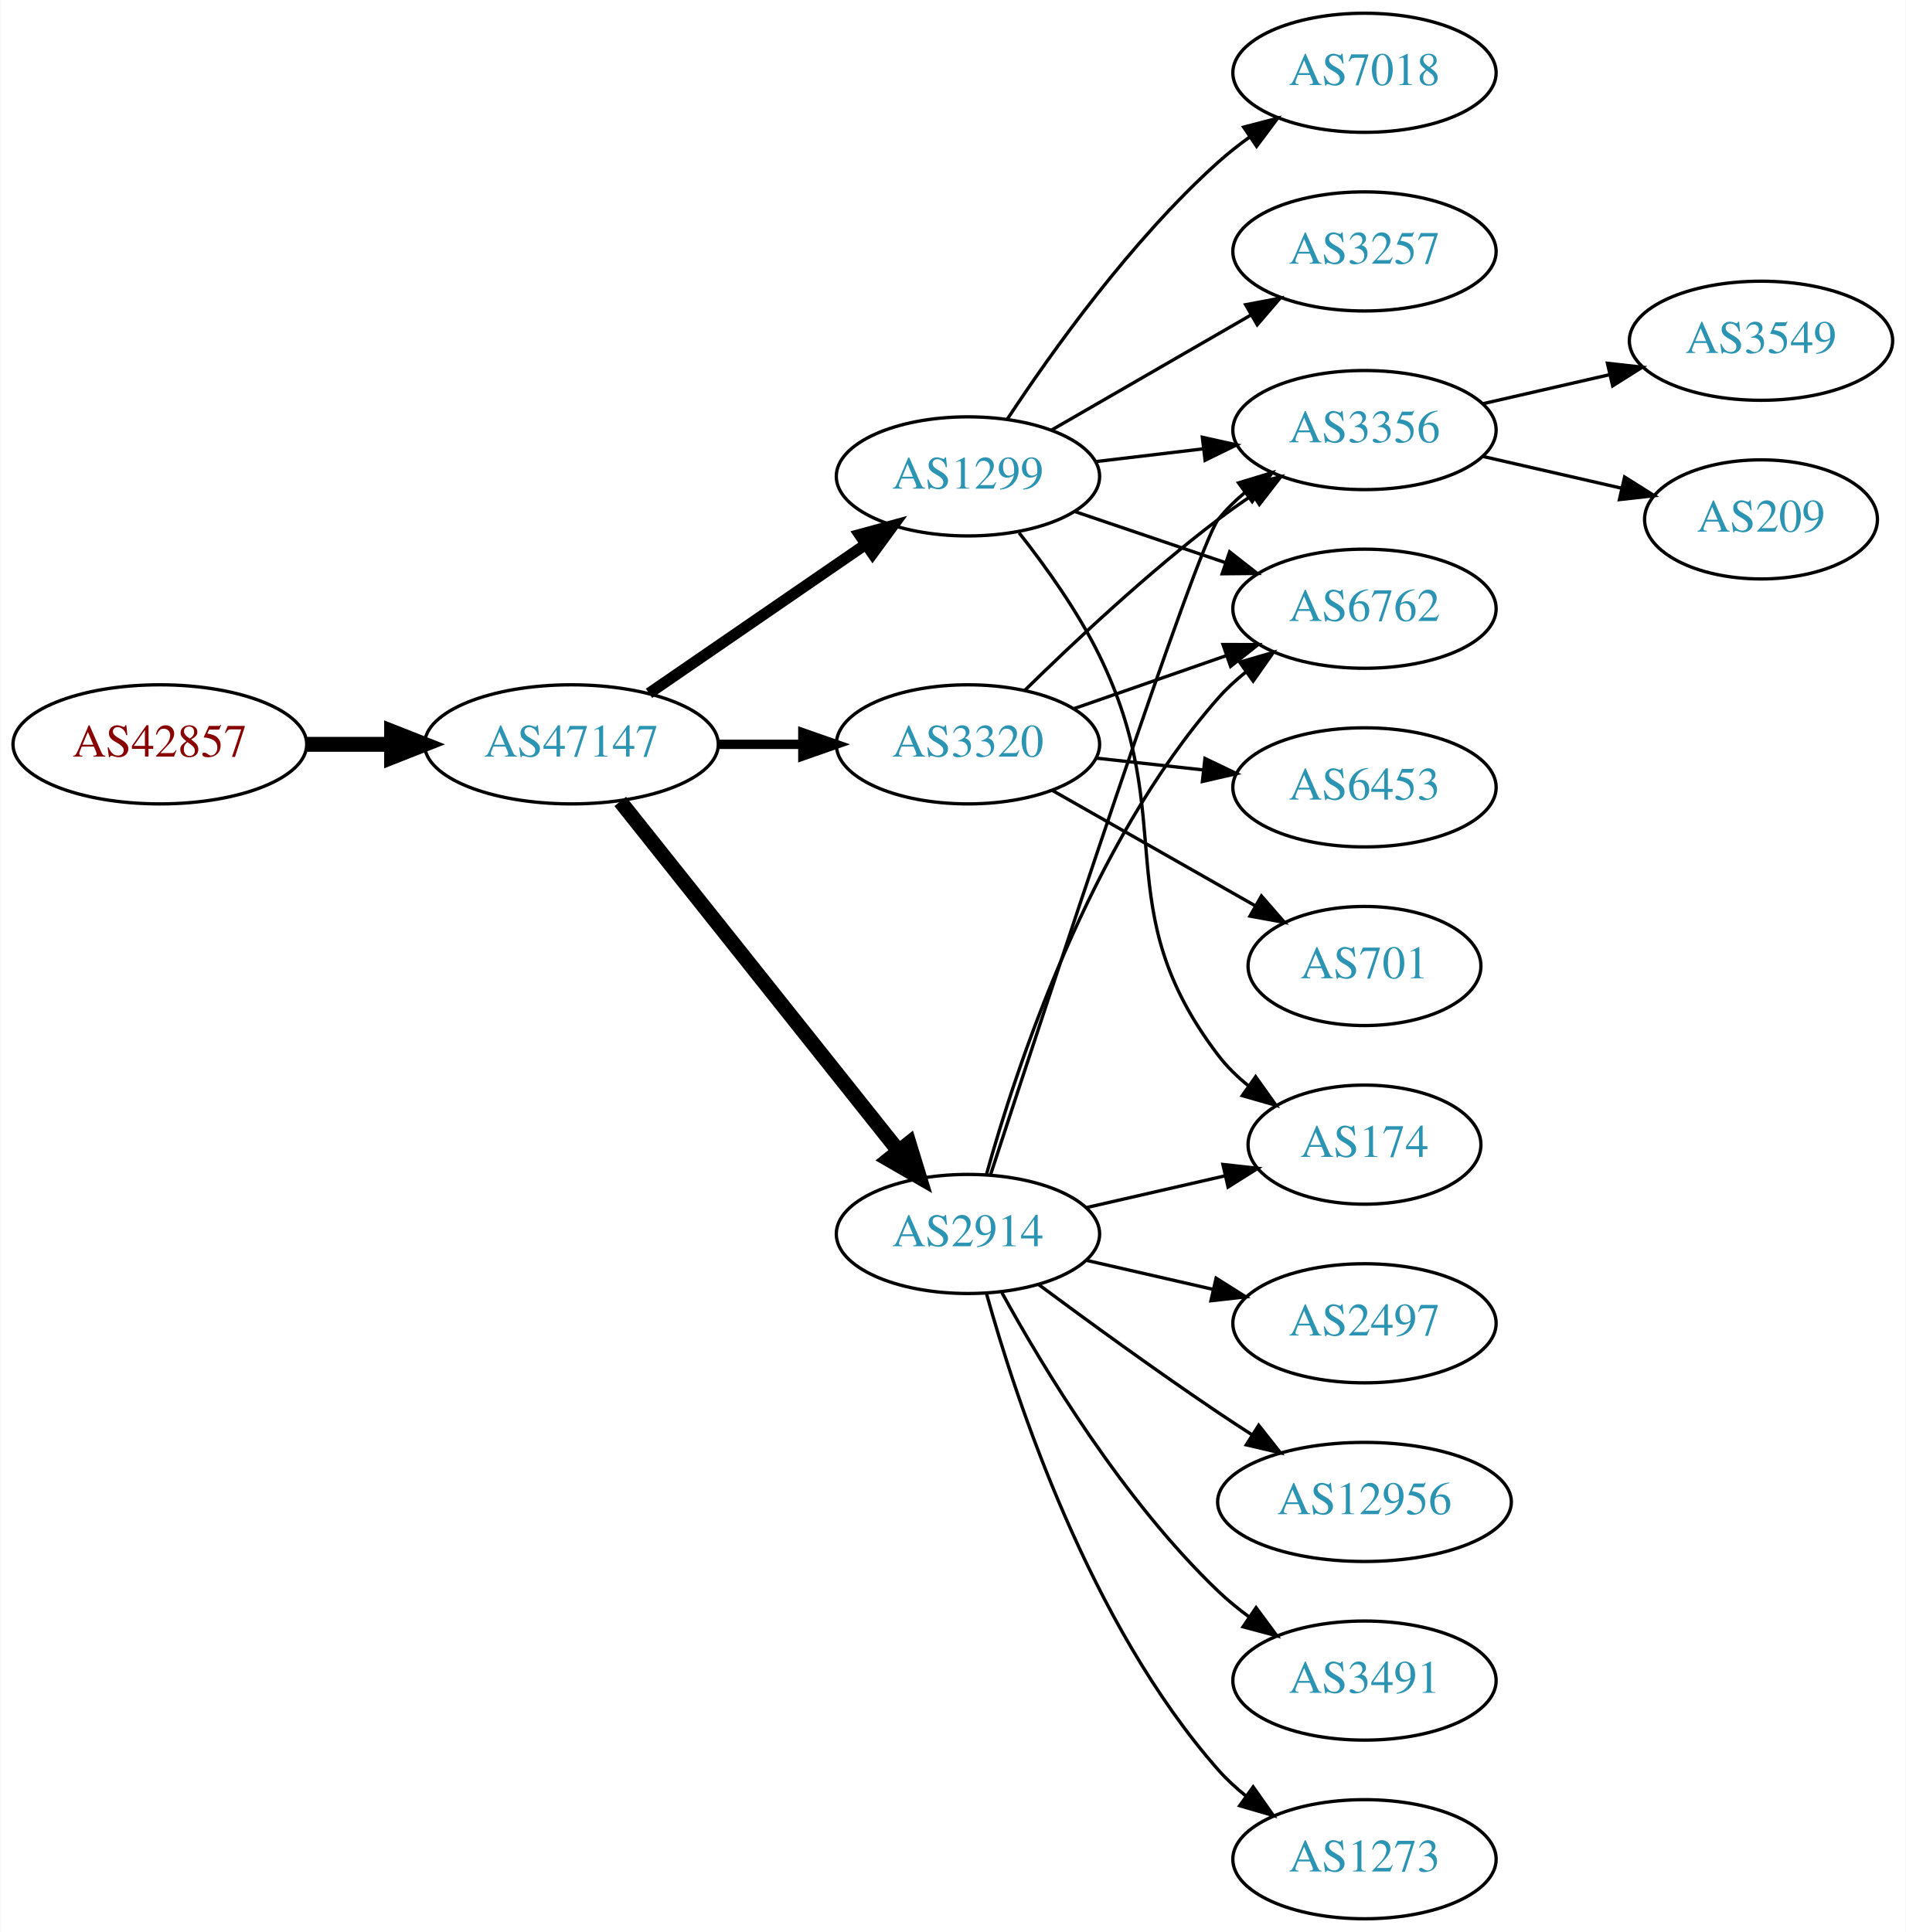
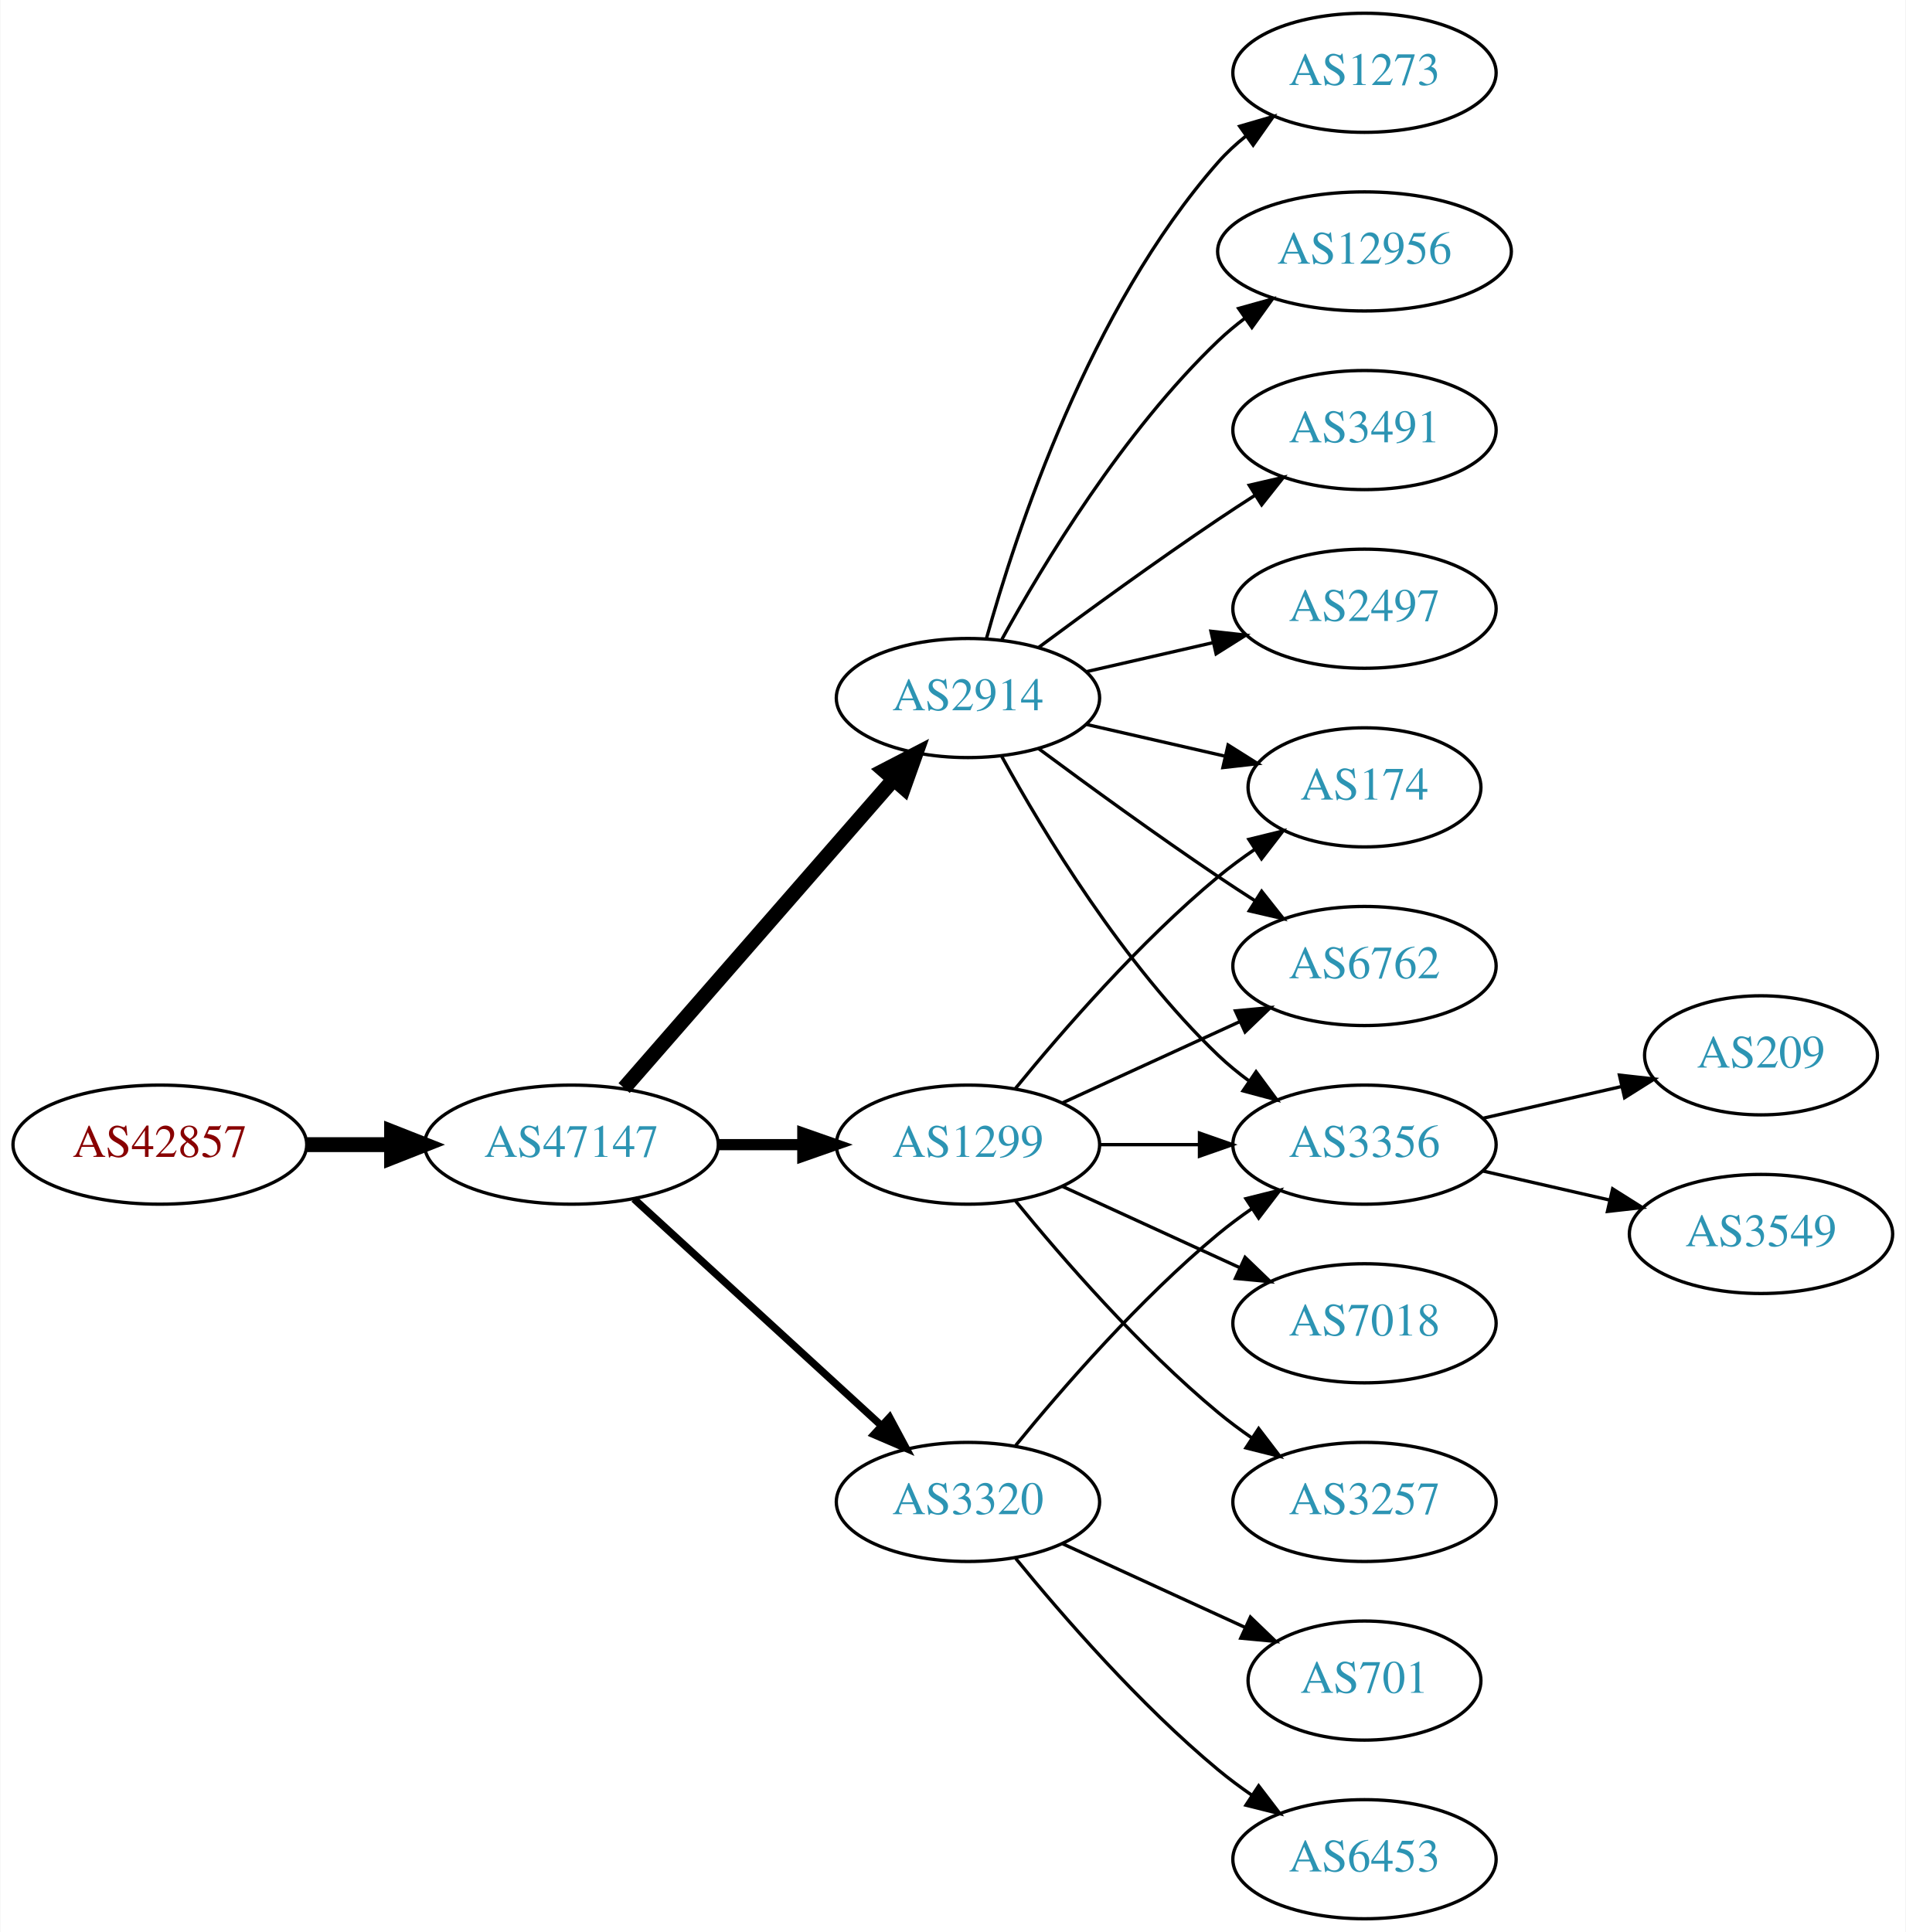
<svg xmlns="http://www.w3.org/2000/svg" xmlns:xlink="http://www.w3.org/1999/xlink" width="576pt" height="584pt" viewBox="0.00 0.00 575.76 584.00">
  <g id="graph0" class="graph" transform="scale(1 1) rotate(0) translate(4 580)">
    <polygon fill="white" stroke="none" points="-4,4 -4,-580 571.762,-580 571.762,4 -4,4" />
    <g id="node1" class="node">
      <g id="a_node1">
        <a xlink:href="/asn/42857" xlink:title="AS42857 ~ Theo Voss [AT]">
-           <ellipse fill="#ffffff" stroke="black" cx="44.196" cy="-355" rx="44.393" ry="18" />
-           <text text-anchor="middle" x="44.196" y="-351.3" font-family="Times,serif" font-size="14.00" fill="#880000">AS42857</text>
+           <ellipse fill="#ffffff" stroke="black" cx="44.196" cy="-234" rx="44.393" ry="18" />
+           <text text-anchor="middle" x="44.196" y="-230.3" font-family="Times,serif" font-size="14.00" fill="#880000">AS42857</text>
        </a>
      </g>
    </g>
    <g id="node2" class="node">
      <g id="a_node2">
        <a xlink:href="/asn/47147" xlink:title="AS47147 ~ ANEXIA Internetdienstleistungs GmbH [AT]">
-           <ellipse fill="#ffffff" stroke="black" cx="168.588" cy="-355" rx="44.393" ry="18" />
-           <text text-anchor="middle" x="168.588" y="-351.3" font-family="Times,serif" font-size="14.00" fill="#2c94b3">AS47147</text>
+           <ellipse fill="#ffffff" stroke="black" cx="168.588" cy="-234" rx="44.393" ry="18" />
+           <text text-anchor="middle" x="168.588" y="-230.3" font-family="Times,serif" font-size="14.00" fill="#2c94b3">AS47147</text>
        </a>
      </g>
    </g>
    <g id="edge1" class="edge">
-       <path fill="none" stroke="black" stroke-width="4.5" d="M88.692,-355C96.898,-355 105.569,-355 114.041,-355" />
-       <polygon fill="black" stroke="black" stroke-width="4.5" points="114.233,-358.938 124.233,-355 114.233,-351.063 114.233,-358.938" />
+       <path fill="none" stroke="black" stroke-width="4.5" d="M88.692,-234C96.898,-234 105.569,-234 114.041,-234" />
+       <polygon fill="black" stroke="black" stroke-width="4.5" points="114.233,-237.938 124.233,-234 114.233,-230.063 114.233,-237.938" />
    </g>
    <g id="node3" class="node">
      <g id="a_node3">
-         <a xlink:href="/asn/1299" xlink:title="AS1299 ~ Telia Carrier [EU]">
-           <ellipse fill="#ffffff" stroke="black" cx="288.431" cy="-436" rx="39.794" ry="18" />
-           <text text-anchor="middle" x="288.431" y="-432.3" font-family="Times,serif" font-size="14.00" fill="#2c94b3">AS1299</text>
+         <a xlink:href="/asn/2914" xlink:title="AS2914 ~ NTT America, Inc. [US]">
+           <ellipse fill="#ffffff" stroke="black" cx="288.431" cy="-369" rx="39.794" ry="18" />
+           <text text-anchor="middle" x="288.431" y="-365.3" font-family="Times,serif" font-size="14.00" fill="#2c94b3">AS2914</text>
        </a>
      </g>
    </g>
    <g id="edge2" class="edge">
-       <path fill="none" stroke="black" stroke-width="3.375" d="M192.031,-370.426C210.612,-383.198 237.173,-401.455 257.553,-415.463" />
-       <polygon fill="black" stroke="black" stroke-width="3.375" points="255.643,-418.398 265.867,-421.178 259.609,-412.629 255.643,-418.398" />
+       <path fill="none" stroke="black" stroke-width="4.5" d="M184.513,-251.098C205.056,-274.631 242.175,-317.155 265.771,-344.187" />
+       <polygon fill="black" stroke="black" stroke-width="4.5" points="263.085,-347.097 272.627,-352.041 269.017,-341.918 263.085,-347.097" />
    </g>
    <g id="node4" class="node">
      <g id="a_node4">
-         <a xlink:href="/asn/3320" xlink:title="AS3320 ~ DTAG [DE]">
-           <ellipse fill="#ffffff" stroke="black" cx="288.431" cy="-355" rx="39.794" ry="18" />
-           <text text-anchor="middle" x="288.431" y="-351.3" font-family="Times,serif" font-size="14.00" fill="#2c94b3">AS3320</text>
+         <a xlink:href="/asn/1299" xlink:title="AS1299 ~ Telia Carrier [EU]">
+           <ellipse fill="#ffffff" stroke="black" cx="288.431" cy="-234" rx="39.794" ry="18" />
+           <text text-anchor="middle" x="288.431" y="-230.3" font-family="Times,serif" font-size="14.00" fill="#2c94b3">AS1299</text>
        </a>
      </g>
    </g>
    <g id="edge3" class="edge">
-       <path fill="none" stroke="black" stroke-width="2.812" d="M212.799,-355C221.112,-355 229.875,-355 238.357,-355" />
-       <polygon fill="black" stroke="black" stroke-width="2.812" points="238.516,-358.5 248.516,-355 238.516,-351.5 238.516,-358.5" />
+       <path fill="none" stroke="black" stroke-width="3.375" d="M212.799,-234C221.112,-234 229.875,-234 238.357,-234" />
+       <polygon fill="black" stroke="black" stroke-width="3.375" points="238.516,-237.5 248.516,-234 238.516,-230.5 238.516,-237.5" />
    </g>
    <g id="node5" class="node">
      <g id="a_node5">
-         <a xlink:href="/asn/2914" xlink:title="AS2914 ~ NTT America, Inc. [US]">
-           <ellipse fill="#ffffff" stroke="black" cx="288.431" cy="-207" rx="39.794" ry="18" />
-           <text text-anchor="middle" x="288.431" y="-203.3" font-family="Times,serif" font-size="14.00" fill="#2c94b3">AS2914</text>
+         <a xlink:href="/asn/3320" xlink:title="AS3320 ~ DTAG [DE]">
+           <ellipse fill="#ffffff" stroke="black" cx="288.431" cy="-126" rx="39.794" ry="18" />
+           <text text-anchor="middle" x="288.431" y="-122.3" font-family="Times,serif" font-size="14.00" fill="#2c94b3">AS3320</text>
        </a>
      </g>
    </g>
    <g id="edge4" class="edge">
-       <path fill="none" stroke="black" stroke-width="4.5" d="M183.337,-337.733C204.093,-311.666 243.538,-262.126 267.462,-232.079" />
-       <polygon fill="black" stroke="black" stroke-width="4.5" points="270.621,-234.433 273.77,-224.157 264.46,-229.528 270.621,-234.433" />
-     </g>
-     <g id="node6" class="node">
-       <g id="a_node6">
-         <a xlink:href="/asn/174" xlink:title="AS174 ~ Cogent Communications [US]">
-           <ellipse fill="#ffffff" stroke="black" cx="408.273" cy="-234" rx="35.194" ry="18" />
-           <text text-anchor="middle" x="408.273" y="-230.3" font-family="Times,serif" font-size="14.00" fill="#2c94b3">AS174</text>
-         </a>
-       </g>
-     </g>
-     <g id="edge5" class="edge">
-       <path fill="none" stroke="black" d="M303.889,-418.941C311.928,-408.754 321.59,-395.254 328.077,-382 352.743,-331.605 330.092,-305.644 364.077,-261 366.669,-257.596 369.823,-254.514 373.235,-251.755" />
-       <polygon fill="black" stroke="black" points="375.374,-254.529 381.521,-245.9 371.334,-248.812 375.374,-254.529" />
+       <path fill="none" stroke="black" stroke-width="2.25" d="M187.486,-217.597C207.414,-199.333 239.772,-169.678 262.249,-149.079" />
+       <polygon fill="black" stroke="black" stroke-width="2.25" points="264.743,-151.54 269.751,-142.203 260.014,-146.38 264.743,-151.54" />
    </g>
    <g id="node7" class="node">
      <g id="a_node7">
-         <a xlink:href="/asn/3257" xlink:title="AS3257 ~ GTT [DE]">
-           <ellipse fill="#ffffff" stroke="black" cx="408.273" cy="-504" rx="39.794" ry="18" />
-           <text text-anchor="middle" x="408.273" y="-500.3" font-family="Times,serif" font-size="14.00" fill="#2c94b3">AS3257</text>
-         </a>
-       </g>
-     </g>
-     <g id="edge6" class="edge">
-       <path fill="none" stroke="black" d="M313.562,-449.925C331.002,-459.988 354.775,-473.707 374.013,-484.808" />
-       <polygon fill="black" stroke="black" points="372.358,-487.893 382.769,-489.86 375.857,-481.83 372.358,-487.893" />
+         <a xlink:href="/asn/6762" xlink:title="AS6762 ~ TELECOM ITALIA SPARKLE S.p.A. [IT]">
+           <ellipse fill="#ffffff" stroke="black" cx="408.273" cy="-288" rx="39.794" ry="18" />
+           <text text-anchor="middle" x="408.273" y="-284.3" font-family="Times,serif" font-size="14.00" fill="#2c94b3">AS6762</text>
+         </a>
+       </g>
+     </g>
+     <g id="edge18" class="edge">
+       <path fill="none" stroke="black" d="M309.761,-353.723C324.623,-342.696 345.368,-327.593 364.077,-315 367.626,-312.611 371.377,-310.161 375.125,-307.758" />
+       <polygon fill="black" stroke="black" points="377.193,-310.591 383.774,-302.288 373.451,-304.675 377.193,-310.591" />
    </g>
    <g id="node8" class="node">
      <g id="a_node8">
        <a xlink:href="/asn/3356" xlink:title="AS3356 ~ Level 3 Parent, LLC [US]">
+           <ellipse fill="#ffffff" stroke="black" cx="408.273" cy="-234" rx="39.794" ry="18" />
+           <text text-anchor="middle" x="408.273" y="-230.3" font-family="Times,serif" font-size="14.00" fill="#2c94b3">AS3356</text>
+         </a>
+       </g>
+     </g>
+     <g id="edge16" class="edge">
+       <path fill="none" stroke="black" d="M298.672,-351.287C311.218,-328.439 335.394,-288.389 364.077,-261 366.946,-258.261 370.134,-255.653 373.443,-253.215" />
+       <polygon fill="black" stroke="black" points="375.507,-256.044 381.803,-247.523 371.567,-250.258 375.507,-256.044" />
+     </g>
+     <g id="node10" class="node">
+       <g id="a_node10">
+         <a xlink:href="/asn/174" xlink:title="AS174 ~ Cogent Communications [US]">
+           <ellipse fill="#ffffff" stroke="black" cx="408.273" cy="-342" rx="35.194" ry="18" />
+           <text text-anchor="middle" x="408.273" y="-338.3" font-family="Times,serif" font-size="14.00" fill="#2c94b3">AS174</text>
+         </a>
+       </g>
+     </g>
+     <g id="edge13" class="edge">
+       <path fill="none" stroke="black" d="M324.15,-361.045C337.243,-358.045 352.265,-354.604 365.906,-351.478" />
+       <polygon fill="black" stroke="black" points="367.047,-354.807 376.013,-349.162 365.484,-347.984 367.047,-354.807" />
+     </g>
+     <g id="node13" class="node">
+       <g id="a_node13">
+         <a xlink:href="/asn/12956" xlink:title="AS12956 ~ TELXIUS [ES]">
+           <ellipse fill="#ffffff" stroke="black" cx="408.273" cy="-504" rx="44.393" ry="18" />
+           <text text-anchor="middle" x="408.273" y="-500.3" font-family="Times,serif" font-size="14.00" fill="#2c94b3">AS12956</text>
+         </a>
+       </g>
+     </g>
+     <g id="edge14" class="edge">
+       <path fill="none" stroke="black" d="M298.672,-386.713C311.218,-409.561 335.394,-449.611 364.077,-477 366.584,-479.393 369.335,-481.687 372.197,-483.855" />
+       <polygon fill="black" stroke="black" points="370.244,-486.759 380.448,-489.61 374.249,-481.018 370.244,-486.759" />
+     </g>
+     <g id="node14" class="node">
+       <g id="a_node14">
+         <a xlink:href="/asn/3491" xlink:title="AS3491 ~ PCCW Global, Inc. [US]">
          <ellipse fill="#ffffff" stroke="black" cx="408.273" cy="-450" rx="39.794" ry="18" />
-           <text text-anchor="middle" x="408.273" y="-446.3" font-family="Times,serif" font-size="14.00" fill="#2c94b3">AS3356</text>
-         </a>
-       </g>
+           <text text-anchor="middle" x="408.273" y="-446.3" font-family="Times,serif" font-size="14.00" fill="#2c94b3">AS3491</text>
+         </a>
+       </g>
+     </g>
+     <g id="edge15" class="edge">
+       <path fill="none" stroke="black" d="M309.761,-384.277C324.623,-395.304 345.368,-410.407 364.077,-423 367.626,-425.389 371.377,-427.839 375.125,-430.242" />
+       <polygon fill="black" stroke="black" points="373.451,-433.325 383.774,-435.712 377.193,-427.409 373.451,-433.325" />
+     </g>
+     <g id="node15" class="node">
+       <g id="a_node15">
+         <a xlink:href="/asn/2497" xlink:title="AS2497 ~ Internet Initiative Japan Inc. [JP]">
+           <ellipse fill="#ffffff" stroke="black" cx="408.273" cy="-396" rx="39.794" ry="18" />
+           <text text-anchor="middle" x="408.273" y="-392.3" font-family="Times,serif" font-size="14.00" fill="#2c94b3">AS2497</text>
+         </a>
+       </g>
+     </g>
+     <g id="edge17" class="edge">
+       <path fill="none" stroke="black" d="M324.15,-376.955C336.15,-379.704 349.771,-382.825 362.463,-385.733" />
+       <polygon fill="black" stroke="black" points="361.866,-389.187 372.395,-388.009 363.429,-382.364 361.866,-389.187" />
+     </g>
+     <g id="node16" class="node">
+       <g id="a_node16">
+         <a xlink:href="/asn/1273" xlink:title="AS1273 ~ Vodafone Group PLC [EU]">
+           <ellipse fill="#ffffff" stroke="black" cx="408.273" cy="-558" rx="39.794" ry="18" />
+           <text text-anchor="middle" x="408.273" y="-554.3" font-family="Times,serif" font-size="14.00" fill="#2c94b3">AS1273</text>
+         </a>
+       </g>
+     </g>
+     <g id="edge19" class="edge">
+       <path fill="none" stroke="black" d="M294.004,-386.946C302.909,-418.995 325.194,-486.842 364.077,-531 366.561,-533.821 369.411,-536.449 372.437,-538.871" />
+       <polygon fill="black" stroke="black" points="370.554,-541.828 380.726,-544.791 374.622,-536.131 370.554,-541.828" />
+     </g>
+     <g id="node6" class="node">
+       <g id="a_node6">
+         <a xlink:href="/asn/7018" xlink:title="AS7018 ~ AT&amp;T Services, Inc. [US]">
+           <ellipse fill="#ffffff" stroke="black" cx="408.273" cy="-180" rx="39.794" ry="18" />
+           <text text-anchor="middle" x="408.273" y="-176.3" font-family="Times,serif" font-size="14.00" fill="#2c94b3">AS7018</text>
+         </a>
+       </g>
+     </g>
+     <g id="edge5" class="edge">
+       <path fill="none" stroke="black" d="M317.06,-221.339C333.017,-214.027 353.287,-204.739 370.57,-196.819" />
+       <polygon fill="black" stroke="black" points="372.185,-199.929 379.818,-192.581 369.269,-193.565 372.185,-199.929" />
+     </g>
+     <g id="edge6" class="edge">
+       <path fill="none" stroke="black" d="M317.06,-246.661C333.017,-253.973 353.287,-263.261 370.57,-271.181" />
+       <polygon fill="black" stroke="black" points="369.269,-274.435 379.818,-275.419 372.185,-268.071 369.269,-274.435" />
    </g>
    <g id="edge7" class="edge">
-       <path fill="none" stroke="black" d="M327.041,-440.468C337.352,-441.693 348.669,-443.038 359.47,-444.321" />
-       <polygon fill="black" stroke="black" points="359.273,-447.822 369.616,-445.526 360.099,-440.871 359.273,-447.822" />
+       <path fill="none" stroke="black" d="M328.343,-234C337.897,-234 348.246,-234 358.209,-234" />
+       <polygon fill="black" stroke="black" points="358.402,-237.5 368.402,-234 358.402,-230.5 358.402,-237.5" />
    </g>
    <g id="node9" class="node">
      <g id="a_node9">
-         <a xlink:href="/asn/6762" xlink:title="AS6762 ~ TELECOM ITALIA SPARKLE S.p.A. [IT]">
-           <ellipse fill="#ffffff" stroke="black" cx="408.273" cy="-396" rx="39.794" ry="18" />
-           <text text-anchor="middle" x="408.273" y="-392.3" font-family="Times,serif" font-size="14.00" fill="#2c94b3">AS6762</text>
+         <a xlink:href="/asn/3257" xlink:title="AS3257 ~ GTT [DE]">
+           <ellipse fill="#ffffff" stroke="black" cx="408.273" cy="-126" rx="39.794" ry="18" />
+           <text text-anchor="middle" x="408.273" y="-122.3" font-family="Times,serif" font-size="14.00" fill="#2c94b3">AS3257</text>
        </a>
      </g>
    </g>
    <g id="edge8" class="edge">
-       <path fill="none" stroke="black" d="M320.701,-425.386C334.685,-420.639 351.355,-414.981 366.317,-409.902" />
-       <polygon fill="black" stroke="black" points="367.513,-413.192 375.857,-406.664 365.263,-406.564 367.513,-413.192" />
-     </g>
-     <g id="node10" class="node">
-       <g id="a_node10">
-         <a xlink:href="/asn/7018" xlink:title="AS7018 ~ AT&amp;T Services, Inc. [US]">
-           <ellipse fill="#ffffff" stroke="black" cx="408.273" cy="-558" rx="39.794" ry="18" />
-           <text text-anchor="middle" x="408.273" y="-554.3" font-family="Times,serif" font-size="14.00" fill="#2c94b3">AS7018</text>
-         </a>
-       </g>
+       <path fill="none" stroke="black" d="M302.85,-216.935C316.964,-199.625 340.379,-172.655 364.077,-153 367.294,-150.332 370.794,-147.73 374.365,-145.259" />
+       <polygon fill="black" stroke="black" points="376.288,-148.183 382.721,-139.764 372.442,-142.334 376.288,-148.183" />
    </g>
    <g id="edge9" class="edge">
-       <path fill="none" stroke="black" d="M300.296,-453.252C313.619,-473.5 337.703,-507.315 364.077,-531 367.028,-533.65 370.27,-536.2 373.612,-538.604" />
-       <polygon fill="black" stroke="black" points="371.76,-541.576 382.012,-544.251 375.666,-535.767 371.76,-541.576" />
-     </g>
-     <g id="edge12" class="edge">
-       <path fill="none" stroke="black" d="M305.579,-371.296C320.216,-385.671 342.705,-406.795 364.077,-423 367.407,-425.525 370.979,-428.037 374.591,-430.456" />
-       <polygon fill="black" stroke="black" points="372.697,-433.399 382.994,-435.892 376.498,-427.522 372.697,-433.399" />
+       <path fill="none" stroke="black" d="M302.85,-251.065C316.964,-268.375 340.379,-295.345 364.077,-315 367.54,-317.872 371.333,-320.669 375.187,-323.308" />
+       <polygon fill="black" stroke="black" points="373.33,-326.275 383.62,-328.797 377.149,-320.408 373.33,-326.275" />
    </g>
    <g id="edge11" class="edge">
-       <path fill="none" stroke="black" d="M320.393,-365.772C334.489,-370.677 351.366,-376.548 366.479,-381.807" />
-       <polygon fill="black" stroke="black" points="365.514,-385.177 376.109,-385.157 367.815,-378.566 365.514,-385.177" />
+       <path fill="none" stroke="black" d="M302.85,-143.065C316.964,-160.375 340.379,-187.345 364.077,-207 367.294,-209.668 370.794,-212.27 374.365,-214.741" />
+       <polygon fill="black" stroke="black" points="372.442,-217.666 382.721,-220.236 376.288,-211.817 372.442,-217.666" />
    </g>
    <g id="node11" class="node">
      <g id="a_node11">
        <a xlink:href="/asn/6453" xlink:title="AS6453 ~ TATA COMMUNICATIONS (AMERICA) INC [US]">
-           <ellipse fill="#ffffff" stroke="black" cx="408.273" cy="-342" rx="39.794" ry="18" />
-           <text text-anchor="middle" x="408.273" y="-338.3" font-family="Times,serif" font-size="14.00" fill="#2c94b3">AS6453</text>
+           <ellipse fill="#ffffff" stroke="black" cx="408.273" cy="-18" rx="39.794" ry="18" />
+           <text text-anchor="middle" x="408.273" y="-14.3" font-family="Times,serif" font-size="14.00" fill="#2c94b3">AS6453</text>
        </a>
      </g>
    </g>
    <g id="edge10" class="edge">
-       <path fill="none" stroke="black" d="M327.041,-350.851C337.352,-349.713 348.669,-348.465 359.47,-347.274" />
-       <polygon fill="black" stroke="black" points="360.06,-350.73 369.616,-346.154 359.293,-343.772 360.06,-350.73" />
+       <path fill="none" stroke="black" d="M302.85,-108.935C316.964,-91.625 340.379,-64.655 364.077,-45 367.294,-42.332 370.794,-39.73 374.365,-37.259" />
+       <polygon fill="black" stroke="black" points="376.288,-40.183 382.721,-31.764 372.442,-34.334 376.288,-40.183" />
    </g>
    <g id="node12" class="node">
      <g id="a_node12">
        <a xlink:href="/asn/701" xlink:title="AS701 ~ UUNET [US]">
-           <ellipse fill="#ffffff" stroke="black" cx="408.273" cy="-288" rx="35.194" ry="18" />
-           <text text-anchor="middle" x="408.273" y="-284.3" font-family="Times,serif" font-size="14.00" fill="#2c94b3">AS701</text>
-         </a>
-       </g>
-     </g>
-     <g id="edge13" class="edge">
-       <path fill="none" stroke="black" d="M313.848,-341.118C331.657,-330.992 355.959,-317.175 375.313,-306.171" />
-       <polygon fill="black" stroke="black" points="377.127,-309.166 384.09,-301.181 373.667,-303.081 377.127,-309.166" />
-     </g>
-     <g id="edge17" class="edge">
-       <path fill="none" stroke="black" d="M324.15,-214.955C337.243,-217.955 352.265,-221.396 365.906,-224.522" />
-       <polygon fill="black" stroke="black" points="365.484,-228.016 376.013,-226.838 367.047,-221.193 365.484,-228.016" />
-     </g>
-     <g id="edge19" class="edge">
-       <path fill="none" stroke="black" d="M295.284,-224.986C311.734,-275.389 357.605,-414.872 364.077,-423 366.419,-425.94 369.173,-428.649 372.139,-431.121" />
-       <polygon fill="black" stroke="black" points="370.204,-434.042 380.345,-437.11 374.331,-428.388 370.204,-434.042" />
-     </g>
-     <g id="edge18" class="edge">
-       <path fill="none" stroke="black" d="M294.004,-224.946C302.909,-256.995 325.194,-324.842 364.077,-369 366.561,-371.821 369.411,-374.449 372.437,-376.871" />
-       <polygon fill="black" stroke="black" points="370.554,-379.828 380.726,-382.791 374.622,-374.131 370.554,-379.828" />
-     </g>
-     <g id="node15" class="node">
-       <g id="a_node15">
-         <a xlink:href="/asn/12956" xlink:title="AS12956 ~ TELXIUS [ES]">
-           <ellipse fill="#ffffff" stroke="black" cx="408.273" cy="-126" rx="44.393" ry="18" />
-           <text text-anchor="middle" x="408.273" y="-122.3" font-family="Times,serif" font-size="14.00" fill="#2c94b3">AS12956</text>
-         </a>
-       </g>
-     </g>
-     <g id="edge16" class="edge">
-       <path fill="none" stroke="black" d="M309.761,-191.723C324.623,-180.696 345.368,-165.593 364.077,-153 367.367,-150.785 370.83,-148.518 374.304,-146.285" />
-       <polygon fill="black" stroke="black" points="376.301,-149.163 382.872,-140.852 372.552,-143.252 376.301,-149.163" />
-     </g>
-     <g id="node16" class="node">
-       <g id="a_node16">
-         <a xlink:href="/asn/3491" xlink:title="AS3491 ~ PCCW Global, Inc. [US]">
-           <ellipse fill="#ffffff" stroke="black" cx="408.273" cy="-72" rx="39.794" ry="18" />
-           <text text-anchor="middle" x="408.273" y="-68.3" font-family="Times,serif" font-size="14.00" fill="#2c94b3">AS3491</text>
-         </a>
-       </g>
-     </g>
-     <g id="edge20" class="edge">
-       <path fill="none" stroke="black" d="M298.672,-189.287C311.218,-166.439 335.394,-126.389 364.077,-99 366.946,-96.261 370.134,-93.653 373.443,-91.215" />
-       <polygon fill="black" stroke="black" points="375.507,-94.044 381.803,-85.523 371.567,-88.258 375.507,-94.044" />
+           <ellipse fill="#ffffff" stroke="black" cx="408.273" cy="-72" rx="35.194" ry="18" />
+           <text text-anchor="middle" x="408.273" y="-68.3" font-family="Times,serif" font-size="14.00" fill="#2c94b3">AS701</text>
+         </a>
+       </g>
+     </g>
+     <g id="edge12" class="edge">
+       <path fill="none" stroke="black" d="M317.06,-113.339C333.476,-105.817 354.457,-96.202 372.054,-88.139" />
+       <polygon fill="black" stroke="black" points="373.799,-91.189 381.432,-83.842 370.883,-84.826 373.799,-91.189" />
    </g>
    <g id="node17" class="node">
      <g id="a_node17">
-         <a xlink:href="/asn/1273" xlink:title="AS1273 ~ Vodafone Group PLC [EU]">
-           <ellipse fill="#ffffff" stroke="black" cx="408.273" cy="-18" rx="39.794" ry="18" />
-           <text text-anchor="middle" x="408.273" y="-14.3" font-family="Times,serif" font-size="14.00" fill="#2c94b3">AS1273</text>
-         </a>
-       </g>
-     </g>
-     <g id="edge21" class="edge">
-       <path fill="none" stroke="black" d="M294.004,-189.054C302.909,-157.005 325.194,-89.158 364.077,-45 366.561,-42.179 369.411,-39.551 372.437,-37.129" />
-       <polygon fill="black" stroke="black" points="374.622,-39.869 380.726,-31.209 370.554,-34.172 374.622,-39.869" />
+         <a xlink:href="/asn/209" xlink:title="AS209 ~ CenturyLink Communications, LLC [US]">
+           <ellipse fill="#ffffff" stroke="black" cx="528.116" cy="-261" rx="35.194" ry="18" />
+           <text text-anchor="middle" x="528.116" y="-257.3" font-family="Times,serif" font-size="14.00" fill="#2c94b3">AS209</text>
+         </a>
+       </g>
+     </g>
+     <g id="edge20" class="edge">
+       <path fill="none" stroke="black" d="M443.993,-241.955C457.085,-244.955 472.107,-248.396 485.748,-251.522" />
+       <polygon fill="black" stroke="black" points="485.326,-255.016 495.855,-253.838 486.89,-248.193 485.326,-255.016" />
    </g>
    <g id="node18" class="node">
      <g id="a_node18">
-         <a xlink:href="/asn/2497" xlink:title="AS2497 ~ Internet Initiative Japan Inc. [JP]">
-           <ellipse fill="#ffffff" stroke="black" cx="408.273" cy="-180" rx="39.794" ry="18" />
-           <text text-anchor="middle" x="408.273" y="-176.3" font-family="Times,serif" font-size="14.00" fill="#2c94b3">AS2497</text>
-         </a>
-       </g>
-     </g>
-     <g id="edge22" class="edge">
-       <path fill="none" stroke="black" d="M324.15,-199.045C336.15,-196.296 349.771,-193.175 362.463,-190.267" />
-       <polygon fill="black" stroke="black" points="363.429,-193.636 372.395,-187.991 361.866,-186.813 363.429,-193.636" />
-     </g>
-     <g id="node13" class="node">
-       <g id="a_node13">
        <a xlink:href="/asn/3549" xlink:title="AS3549 ~ Level 3 Parent, LLC [US]">
-           <ellipse fill="#ffffff" stroke="black" cx="528.116" cy="-477" rx="39.794" ry="18" />
-           <text text-anchor="middle" x="528.116" y="-473.3" font-family="Times,serif" font-size="14.00" fill="#2c94b3">AS3549</text>
-         </a>
-       </g>
-     </g>
-     <g id="edge14" class="edge">
-       <path fill="none" stroke="black" d="M443.993,-457.955C455.993,-460.704 469.613,-463.825 482.306,-466.733" />
-       <polygon fill="black" stroke="black" points="481.708,-470.187 492.238,-469.009 483.272,-463.364 481.708,-470.187" />
-     </g>
-     <g id="node14" class="node">
-       <g id="a_node14">
-         <a xlink:href="/asn/209" xlink:title="AS209 ~ CenturyLink Communications, LLC [US]">
-           <ellipse fill="#ffffff" stroke="black" cx="528.116" cy="-423" rx="35.194" ry="18" />
-           <text text-anchor="middle" x="528.116" y="-419.3" font-family="Times,serif" font-size="14.00" fill="#2c94b3">AS209</text>
-         </a>
-       </g>
-     </g>
-     <g id="edge15" class="edge">
-       <path fill="none" stroke="black" d="M443.993,-442.045C457.085,-439.045 472.107,-435.604 485.748,-432.478" />
-       <polygon fill="black" stroke="black" points="486.89,-435.807 495.855,-430.162 485.326,-428.984 486.89,-435.807" />
+           <ellipse fill="#ffffff" stroke="black" cx="528.116" cy="-207" rx="39.794" ry="18" />
+           <text text-anchor="middle" x="528.116" y="-203.3" font-family="Times,serif" font-size="14.00" fill="#2c94b3">AS3549</text>
+         </a>
+       </g>
+     </g>
+     <g id="edge21" class="edge">
+       <path fill="none" stroke="black" d="M443.993,-226.045C455.993,-223.296 469.613,-220.175 482.306,-217.267" />
+       <polygon fill="black" stroke="black" points="483.272,-220.636 492.238,-214.991 481.708,-213.813 483.272,-220.636" />
    </g>
  </g>
</svg>
